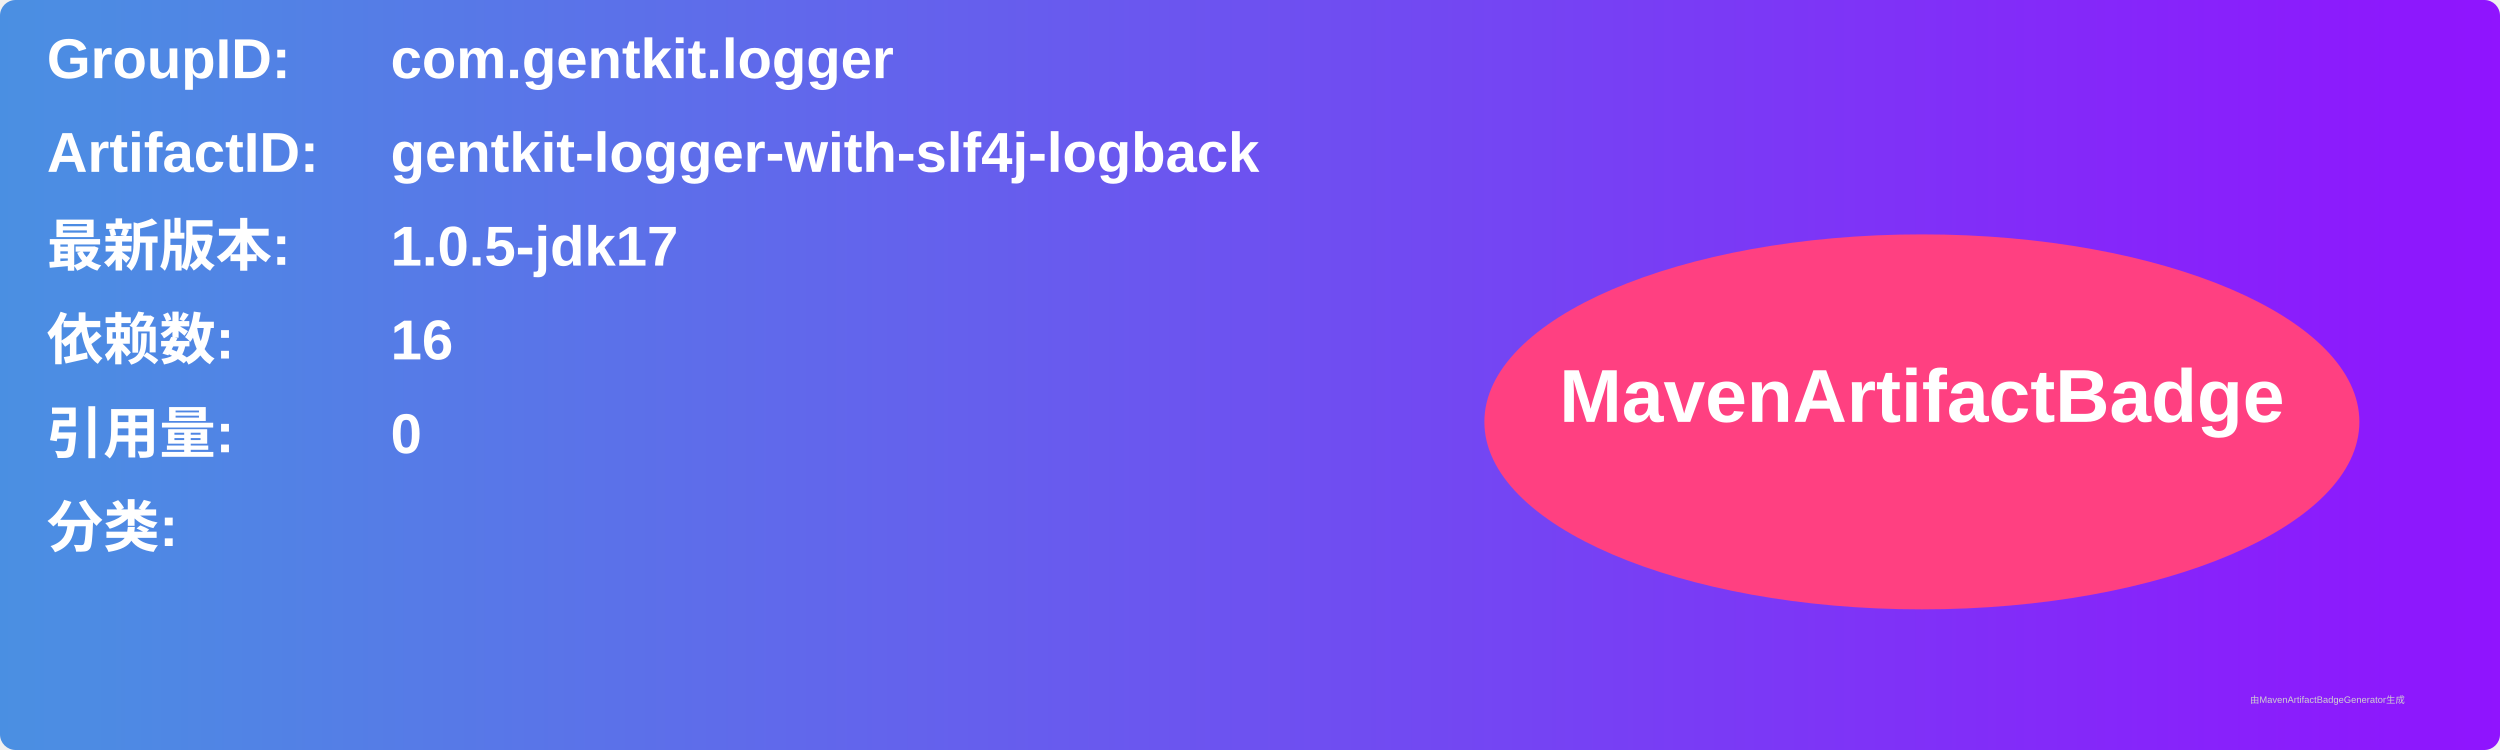
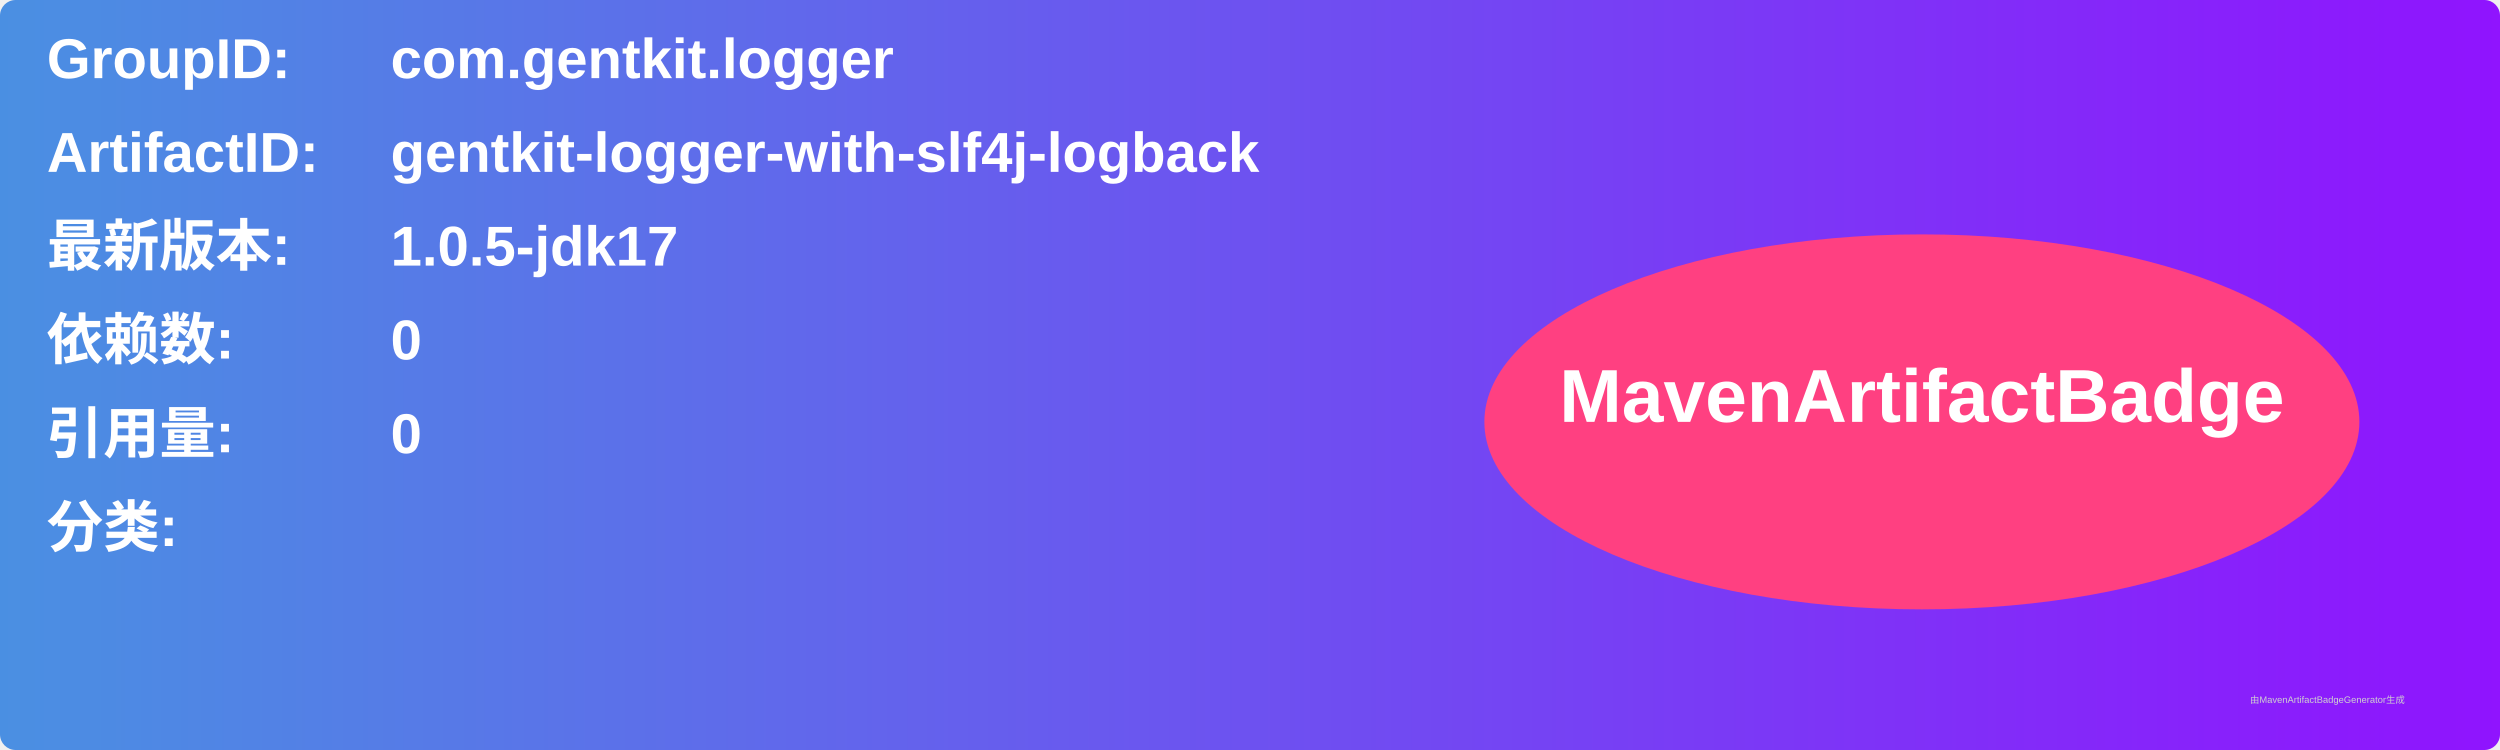
<svg xmlns="http://www.w3.org/2000/svg" width="800" height="240" viewBox="0 0 800 240">
  <linearGradient id="grad" x1="0%" y1="0%" x2="100%" y2="0%">
    <stop offset="0%" stop-color="#4a90e2" />
    <stop offset="100%" stop-color="#9013fe" />
  </linearGradient>
  <rect width="100%" height="100%" rx="5" ry="5" fill="url(#grad)" />
  <g transform="translate(15, 15)">
    <text x="0" y="10" font-family="Arial" font-size="18" fill="white" font-weight="bold" width="260">GroupID:</text>
    <text x="110" y="10" font-family="Arial" font-size="18" fill="white" font-weight="bold" width="460">com.gentkit.logger</text>
    <text x="0" y="40" font-family="Arial" font-size="18" fill="white" font-weight="bold" width="260">ArtifactID:</text>
    <text x="110" y="40" font-family="Arial" font-size="18" fill="white" font-weight="bold" width="460">gentkit-logger-with-slf4j-logback</text>
    <text x="0" y="70" font-family="Arial" font-size="18" fill="white" font-weight="bold">最新版本:</text>
    <text x="110" y="70" font-family="Arial" font-size="18" fill="white" font-weight="bold">
      <tspan font-weight="bold">1.0.5-jdk17</tspan>
    </text>
    <text x="0" y="100" font-family="Arial" font-size="18" fill="white" font-weight="bold">依赖数: </text>
    <text x="110" y="100" font-family="Arial" font-size="18" fill="white">
-       <tspan font-weight="bold">16</tspan>
+       <tspan font-weight="bold">0</tspan>
    </text>
    <text x="0" y="130" font-family="Arial" font-size="18" fill="white" font-weight="bold">引用量: </text>
    <text x="110" y="130" font-family="Arial" font-size="18" fill="white">
      <tspan font-weight="bold">0</tspan>
    </text>
    <text x="0" y="160" font-family="Arial" font-size="18" fill="white" font-weight="bold">分类:</text>
    <text x="10" y="190" font-family="Arial" font-size="10" fill="white">
      <tspan font-weight="bold" />
    </text>
    <ellipse cx="600" cy="120" rx="140" ry="60" fill="#ff4081" />
    <text x="600" y="120" text-anchor="middle" font-family="Arial" font-size="24" fill="white" font-weight="bold">MavenArtifactBadge</text>
  </g>
  <text x="720" y="225" font-family="Arial" font-size="3" fill="#d0d0d0">由MavenArtifactBadgeGenerator生成</text>
</svg>
